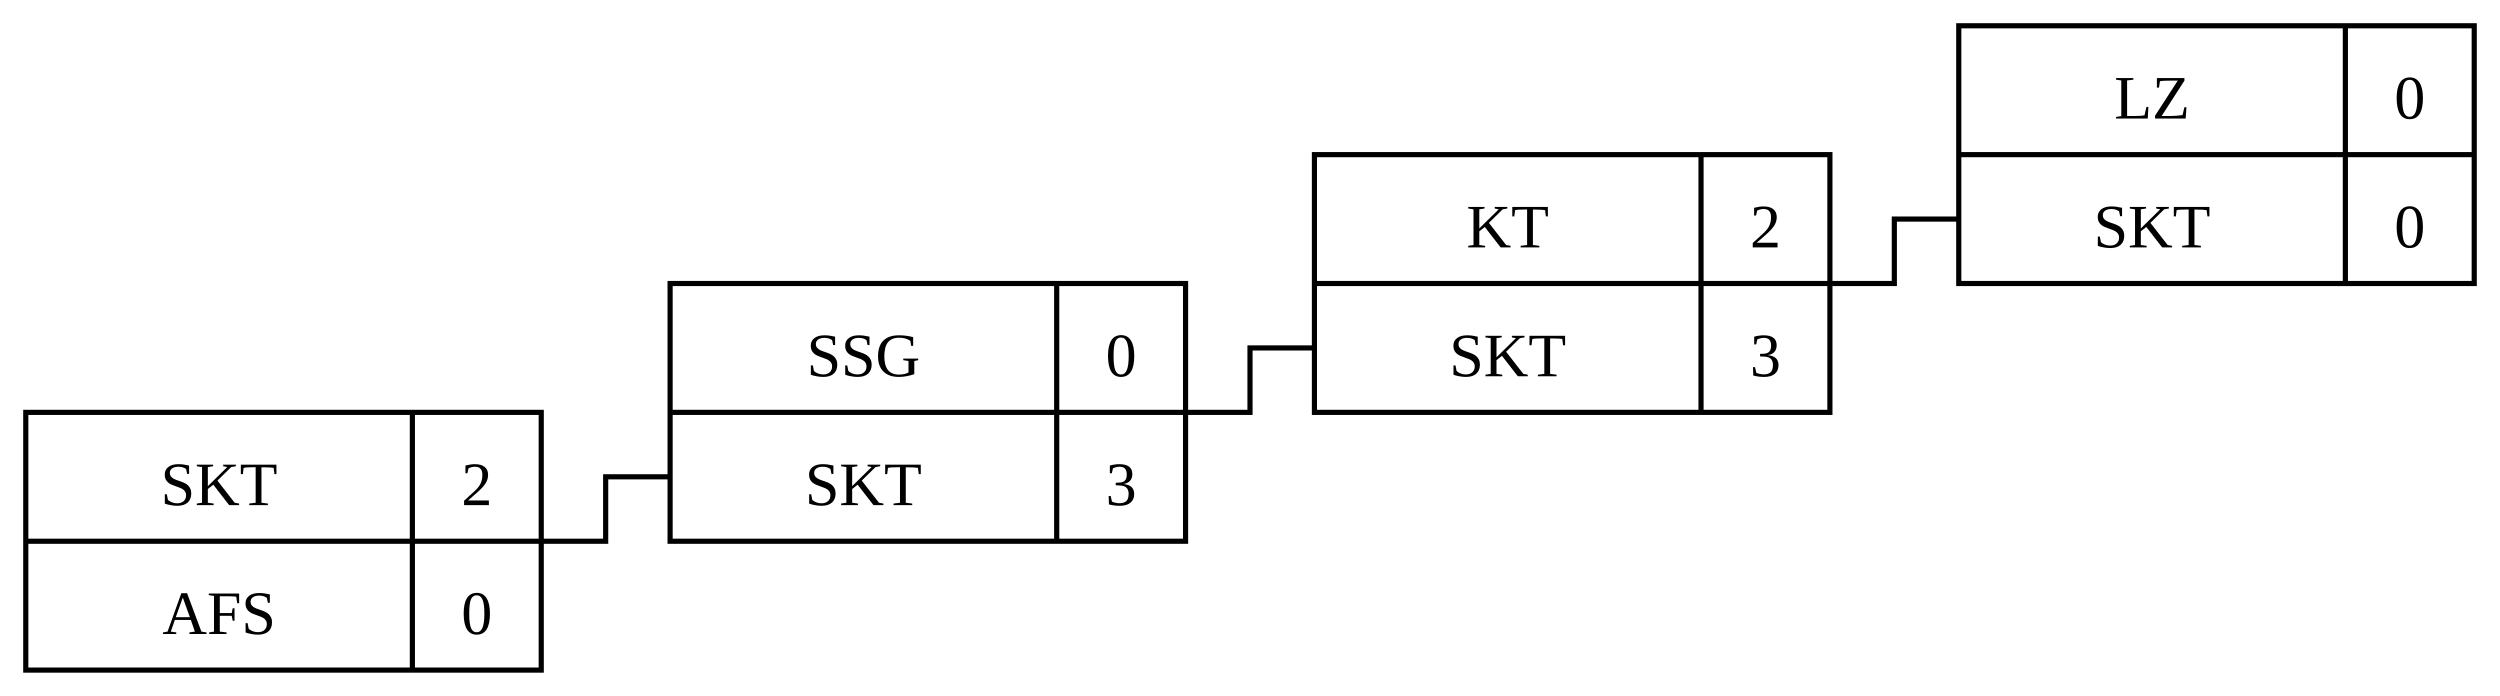
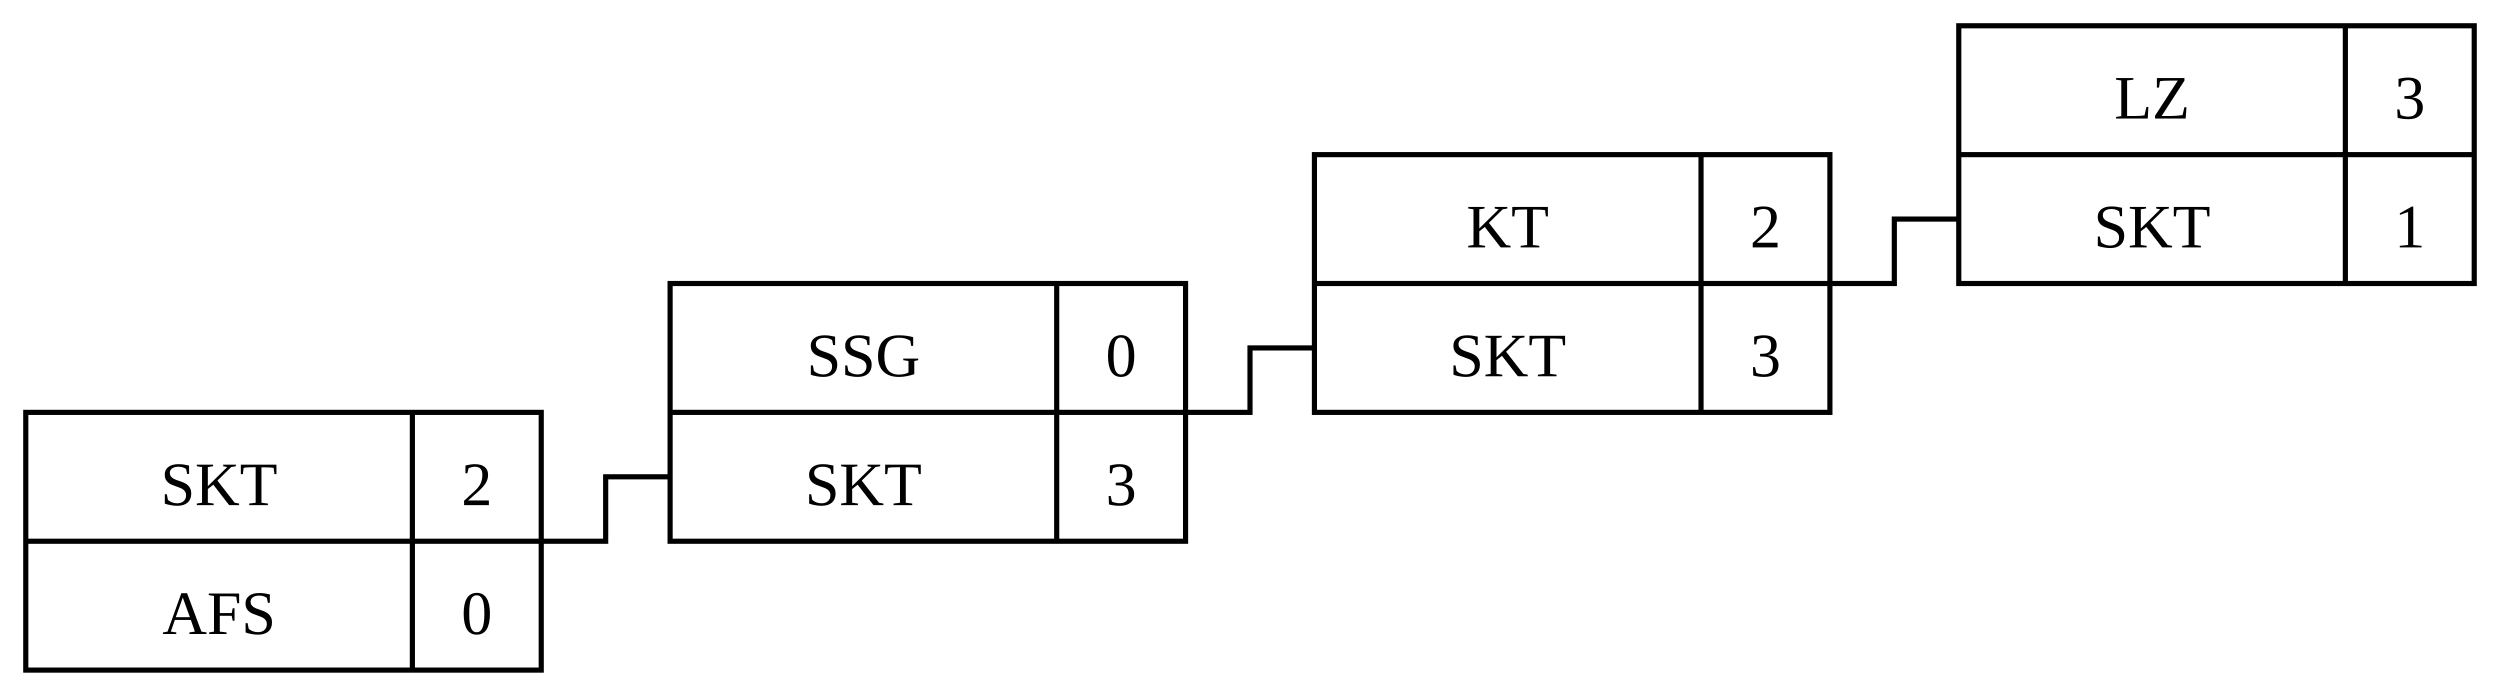
<svg xmlns="http://www.w3.org/2000/svg" xmlns:xlink="http://www.w3.org/1999/xlink" width="485" height="135">
  <style>
        /*  */
        #box, #line1 { fill: none; stroke: black; stroke-width: 1px; }
        text { text-anchor: middle; }
        /*  */
    </style>
  <defs>
    <path id="box" d="M0 0H100V50H0ZM0 25H100M75 0V50" />
    <path id="line1" d="M0 12.5H12.5V0H25" />
  </defs>
  <g transform="translate(5 80)">
    <use xlink:href="#box" />
    <text x="37.5" y="18">SKT</text>
    <text x="87.5" y="18">2</text>
    <text x="37.5" y="43">AFS</text>
    <text x="87.5" y="43">0</text>
  </g>
  <use xlink:href="#line1" transform="translate(105 92.5)" />
  <g transform="translate(130 55)">
    <use xlink:href="#box" />
    <text x="37.5" y="18">SSG</text>
    <text x="87.5" y="18">0</text>
    <text x="37.5" y="43">SKT</text>
    <text x="87.5" y="43">3</text>
  </g>
  <use xlink:href="#line1" transform="translate(230 67.5)" />
  <g transform="translate(255 30)">
    <use xlink:href="#box" />
    <text x="37.5" y="18">KT</text>
    <text x="87.5" y="18">2</text>
    <text x="37.5" y="43">SKT</text>
    <text x="87.5" y="43">3</text>
  </g>
  <use xlink:href="#line1" transform="translate(355 42.5)" />
  <g transform="translate(380 5)">
    <use xlink:href="#box" />
    <text x="37.5" y="18">LZ</text>
-     <text x="87.5" y="18">0</text>
+     <text x="87.5" y="18">3</text>
    <text x="37.5" y="43">SKT</text>
-     <text x="87.5" y="43">0</text>
+     <text x="87.5" y="43">1</text>
  </g>
</svg>
